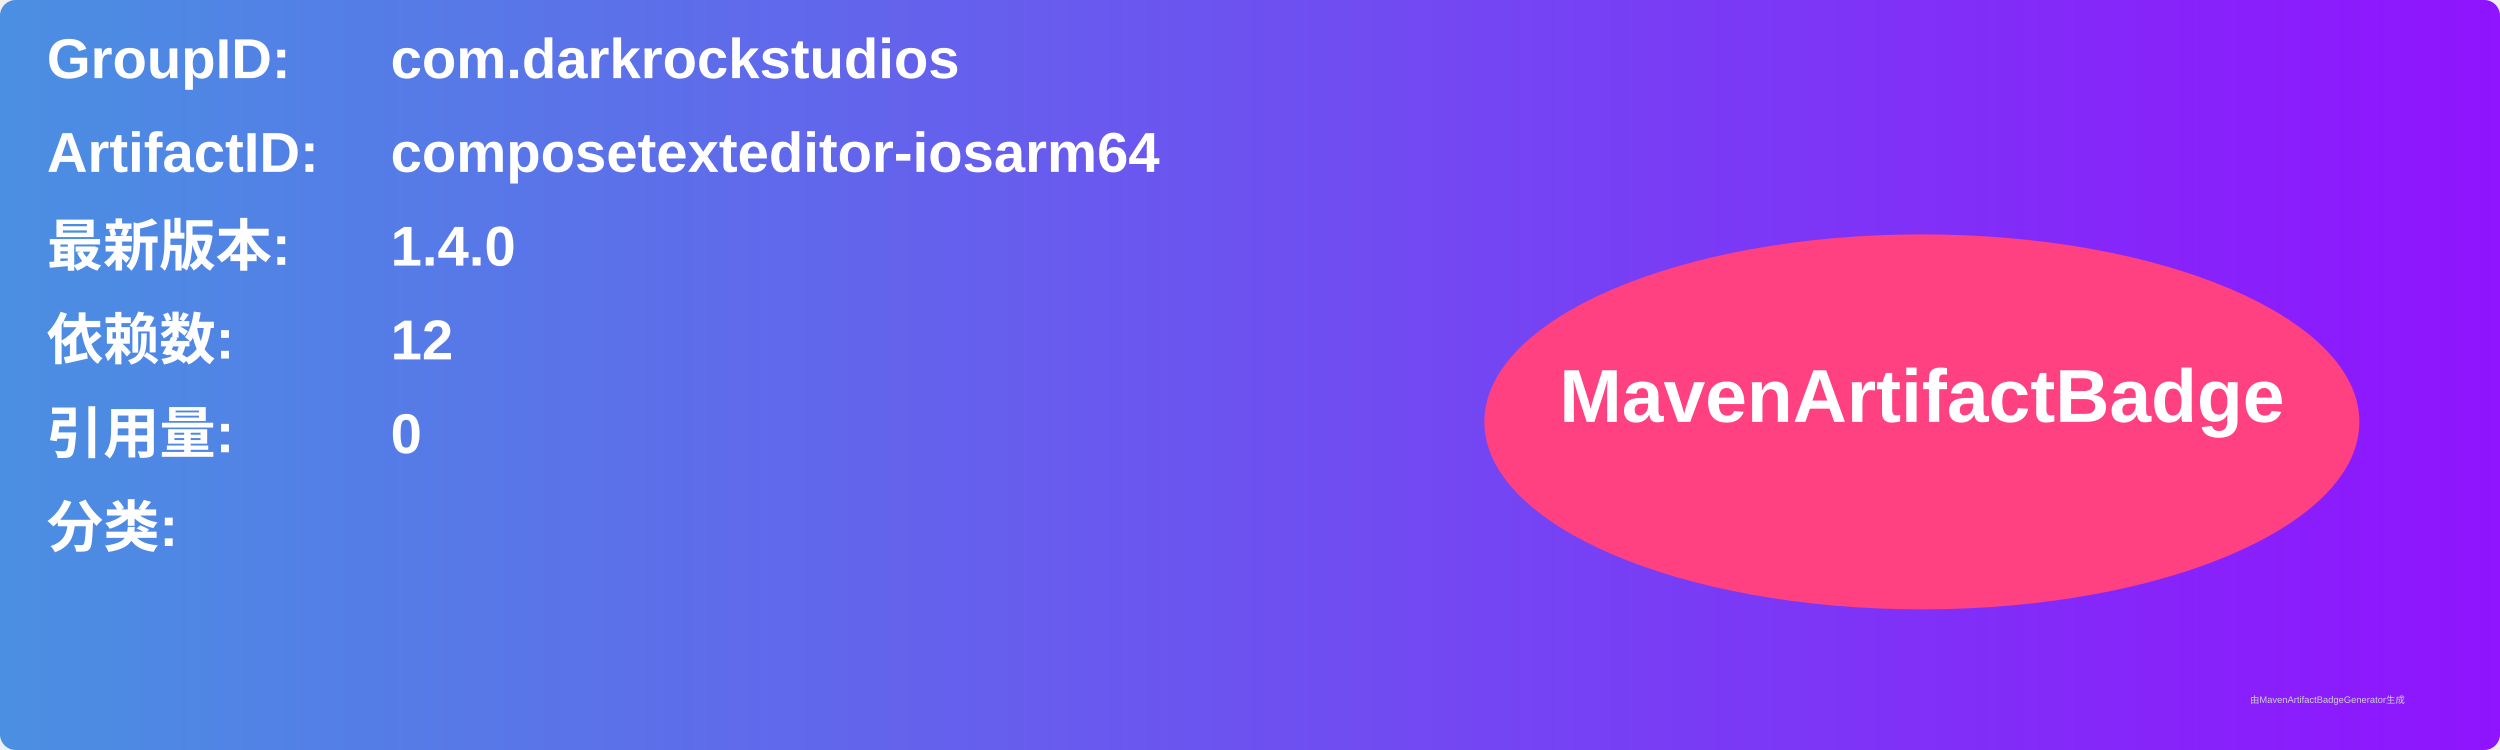
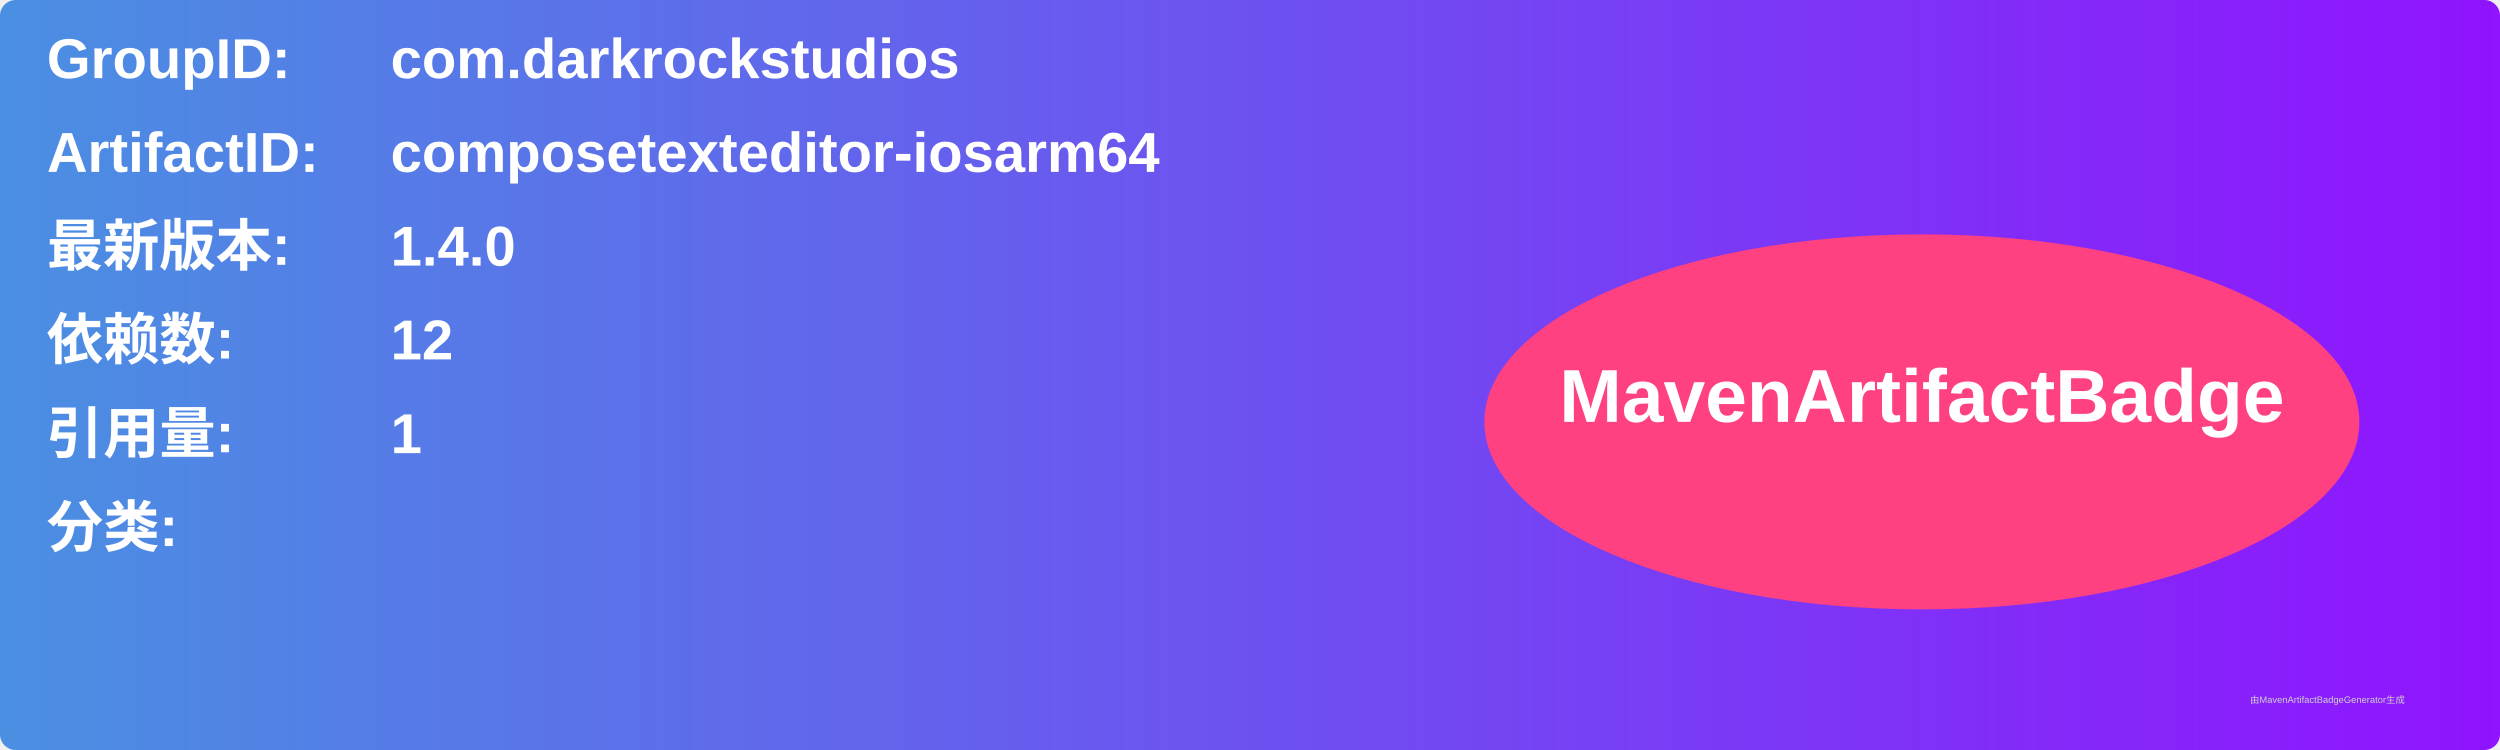
<svg xmlns="http://www.w3.org/2000/svg" width="800" height="240" viewBox="0 0 800 240">
  <linearGradient id="grad" x1="0%" y1="0%" x2="100%" y2="0%">
    <stop offset="0%" stop-color="#4a90e2" />
    <stop offset="100%" stop-color="#9013fe" />
  </linearGradient>
  <rect width="100%" height="100%" rx="5" ry="5" fill="url(#grad)" />
  <g transform="translate(15, 15)">
    <text x="0" y="10" font-family="Arial" font-size="18" fill="white" font-weight="bold" width="260">GroupID:</text>
    <text x="110" y="10" font-family="Arial" font-size="18" fill="white" font-weight="bold" width="460">com.darkrockstudios</text>
    <text x="0" y="40" font-family="Arial" font-size="18" fill="white" font-weight="bold" width="260">ArtifactID:</text>
    <text x="110" y="40" font-family="Arial" font-size="18" fill="white" font-weight="bold" width="460">composetexteditor-iosarm64</text>
    <text x="0" y="70" font-family="Arial" font-size="18" fill="white" font-weight="bold">最新版本:</text>
    <text x="110" y="70" font-family="Arial" font-size="18" fill="white" font-weight="bold">
      <tspan font-weight="bold">1.4.0</tspan>
    </text>
    <text x="0" y="100" font-family="Arial" font-size="18" fill="white" font-weight="bold">依赖数: </text>
    <text x="110" y="100" font-family="Arial" font-size="18" fill="white">
      <tspan font-weight="bold">12</tspan>
    </text>
    <text x="0" y="130" font-family="Arial" font-size="18" fill="white" font-weight="bold">引用量: </text>
    <text x="110" y="130" font-family="Arial" font-size="18" fill="white">
-       <tspan font-weight="bold">0</tspan>
+       <tspan font-weight="bold">1</tspan>
    </text>
    <text x="0" y="160" font-family="Arial" font-size="18" fill="white" font-weight="bold">分类:</text>
    <text x="10" y="190" font-family="Arial" font-size="10" fill="white">
      <tspan font-weight="bold" />
    </text>
    <ellipse cx="600" cy="120" rx="140" ry="60" fill="#ff4081" />
    <text x="600" y="120" text-anchor="middle" font-family="Arial" font-size="24" fill="white" font-weight="bold">MavenArtifactBadge</text>
  </g>
  <text x="720" y="225" font-family="Arial" font-size="3" fill="#d0d0d0">由MavenArtifactBadgeGenerator生成</text>
</svg>
